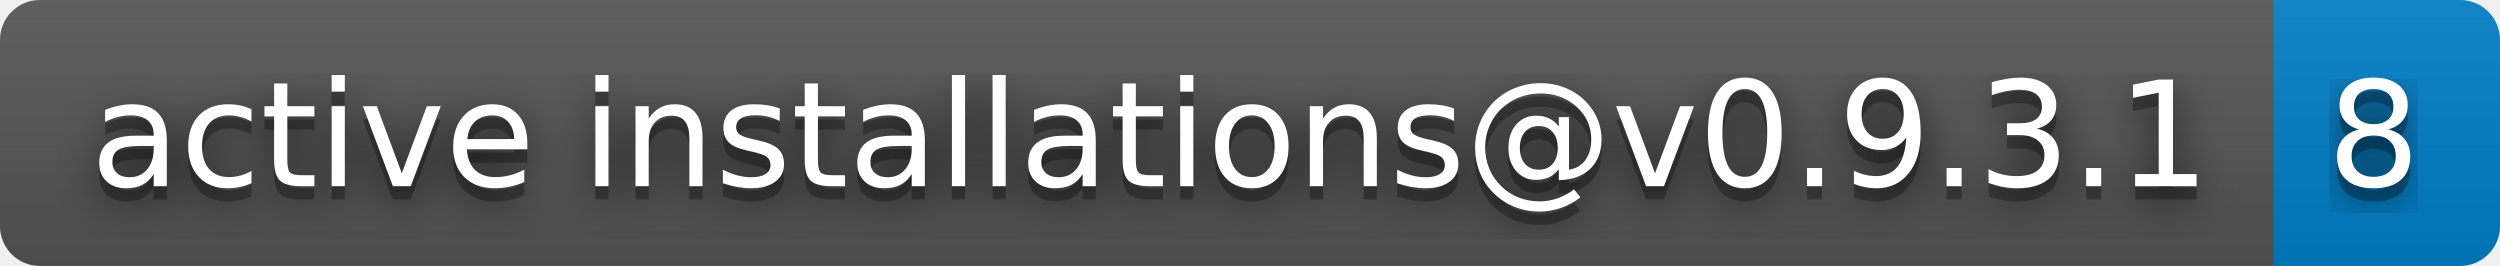
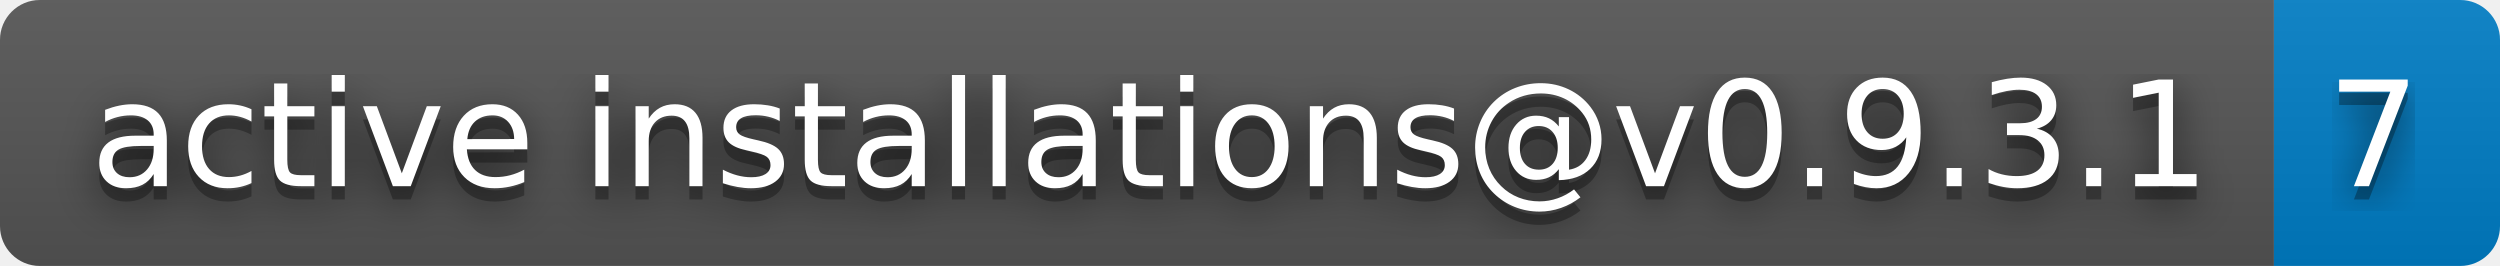
- <svg xmlns="http://www.w3.org/2000/svg" width="188" height="20" role="img" aria-label="active installations@v0.9.3.1: 8">
+ <svg xmlns="http://www.w3.org/2000/svg" width="188" height="20" role="img" aria-label="active installations@v0.9.3.1: 7">
  <filter id="blur">
    <feGaussianBlur stdDeviation="16" />
  </filter>
  <linearGradient id="s" x2="0" y2="100%">
    <stop offset="0" stop-color="#bbb" stop-opacity=".1" />
    <stop offset="1" stop-opacity=".1" />
  </linearGradient>
  <clipPath id="r">
    <rect width="188" height="20" rx="3" />
  </clipPath>
  <g clip-path="url(#r)">
    <rect width="171" height="20" fill="#555" />
    <rect x="171" width="17" height="20" fill="#007ec6" />
    <rect width="188" height="20" fill="url(#s)" />
  </g>
  <g fill="#fff" text-anchor="middle" font-family="Verdana,Geneva,DejaVu Sans,sans-serif" text-rendering="geometricPrecision" font-size="110">
    <g transform="scale(.1)">
      <g aria-hidden="true" fill="#010101">
        <text x="865" y="150" fill-opacity=".8" filter="url(#blur)" textLength="1610">active installations@v0.9.3.1</text>
        <text x="865" y="150" fill-opacity=".3" textLength="1610">active installations@v0.9.3.1</text>
      </g>
      <text x="865" y="140" textLength="1610">active installations@v0.9.3.1</text>
    </g>
    <g transform="scale(.1)">
      <g aria-hidden="true" fill="#010101">
-         <text x="1785" y="150" fill-opacity=".8" filter="url(#blur)" textLength="70">8</text>
-         <text x="1785" y="150" fill-opacity=".3" textLength="70">8</text>
+         <text x="1785" y="150" fill-opacity=".8" filter="url(#blur)" textLength="70">7</text>
+         <text x="1785" y="150" fill-opacity=".3" textLength="70">7</text>
      </g>
-       <text x="1785" y="140" textLength="70">8</text>
+       <text x="1785" y="140" textLength="70">7</text>
    </g>
  </g>
</svg>
